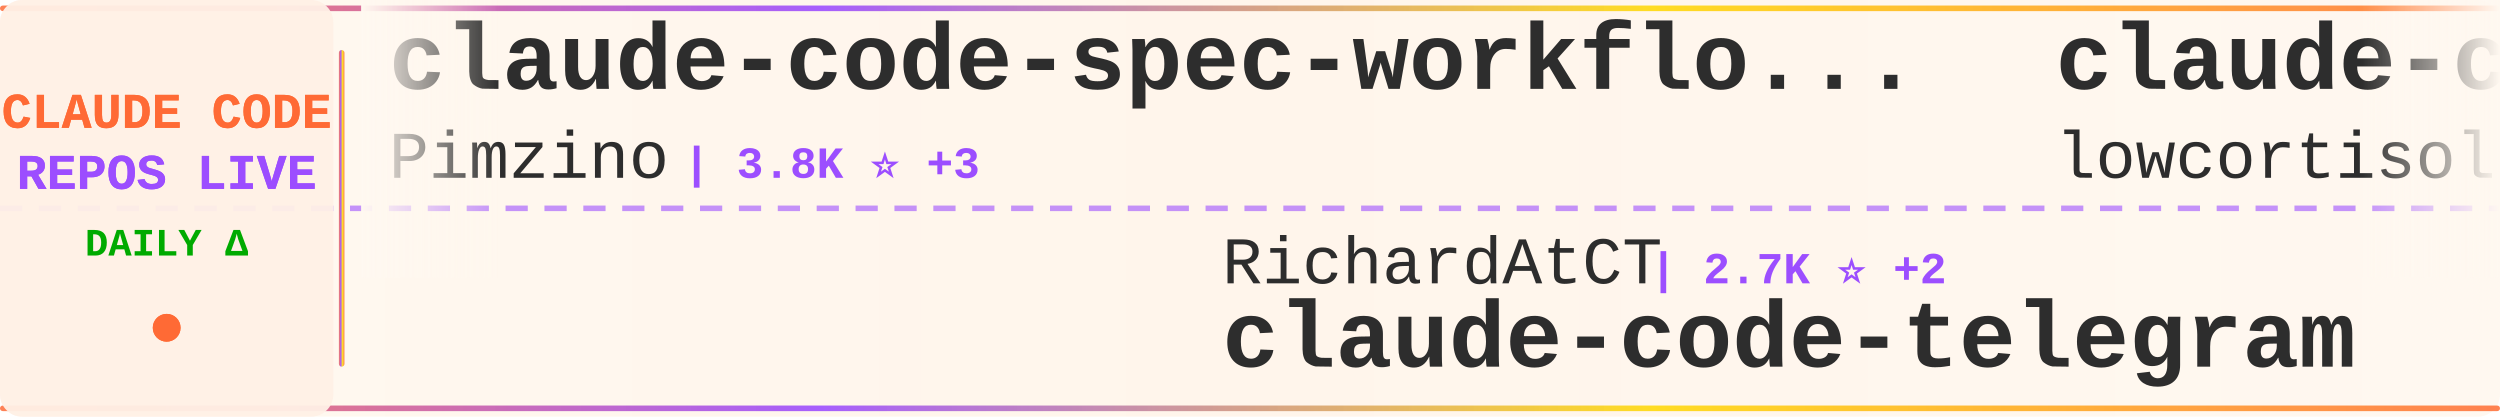
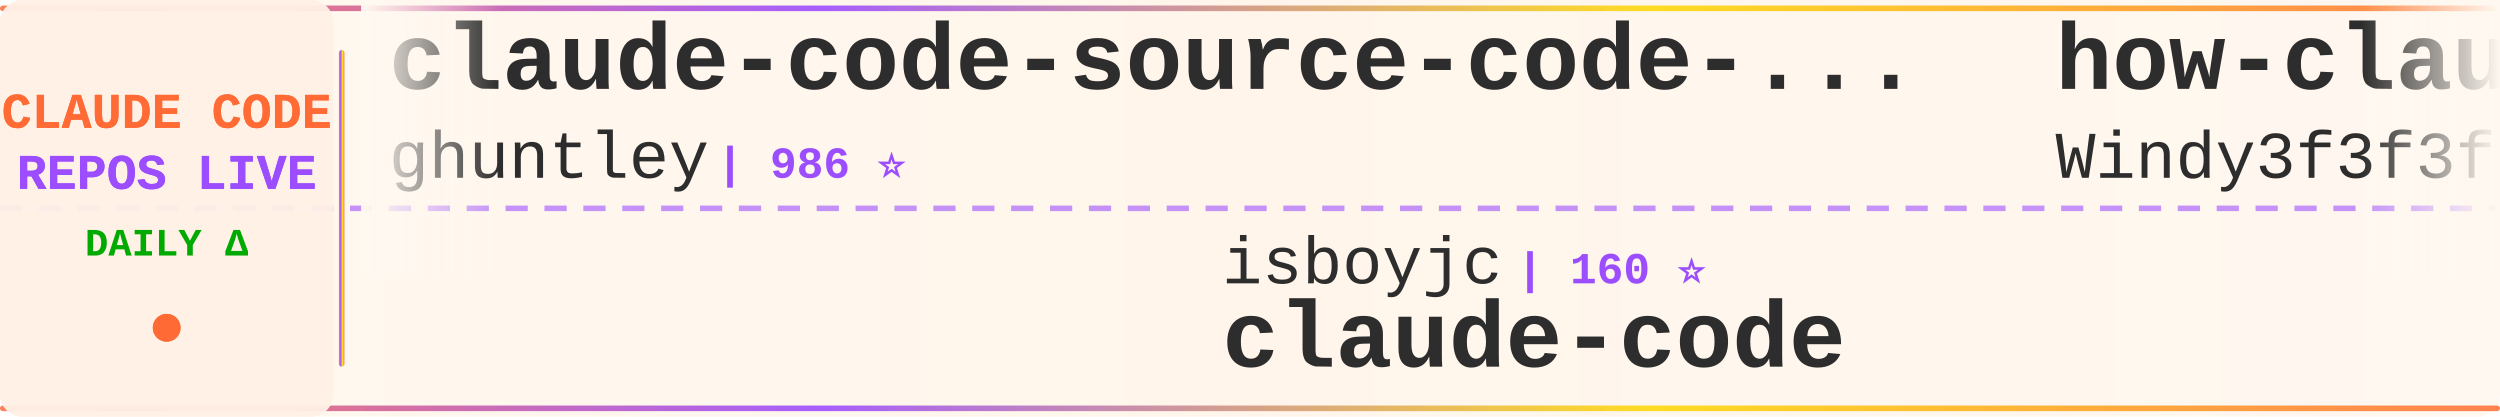
<svg xmlns="http://www.w3.org/2000/svg" width="900" height="150">
  <defs>
    <linearGradient id="tickerBg" x1="0%" y1="0%" x2="100%" y2="0%">
      <stop offset="0%" style="stop-color:#fff8f0;stop-opacity:0.98" />
      <stop offset="50%" style="stop-color:#fff5eb;stop-opacity:1" />
      <stop offset="100%" style="stop-color:#fff8f0;stop-opacity:0.98" />
    </linearGradient>
    <linearGradient id="borderGrad" x1="0%" y1="0%" x2="100%" y2="0%">
      <stop offset="0%" style="stop-color:#FF6B35;stop-opacity:0.85">
        <animate attributeName="stop-opacity" values="0.85;1;0.85" dur="2s" repeatCount="indefinite" />
      </stop>
      <stop offset="33%" style="stop-color:#9C4EFF;stop-opacity:0.9">
        <animate attributeName="stop-opacity" values="0.9;1;0.9" dur="2.2s" repeatCount="indefinite" />
      </stop>
      <stop offset="66%" style="stop-color:#FFD700;stop-opacity:0.85">
        <animate attributeName="stop-opacity" values="0.85;1;0.85" dur="1.8s" repeatCount="indefinite" />
      </stop>
      <stop offset="100%" style="stop-color:#FF6B35;stop-opacity:0.85">
        <animate attributeName="stop-opacity" values="0.85;1;0.85" dur="2s" repeatCount="indefinite" />
      </stop>
    </linearGradient>
    <filter id="textGlow">
      <feGaussianBlur stdDeviation="0.15" result="coloredBlur" />
      <feMerge>
        <feMergeNode in="coloredBlur" />
        <feMergeNode in="SourceGraphic" />
      </feMerge>
    </filter>
    <filter id="metricGlow">
      <feGaussianBlur stdDeviation="0.2" result="coloredBlur" />
      <feMerge>
        <feMergeNode in="coloredBlur" />
        <feMergeNode in="SourceGraphic" />
      </feMerge>
    </filter>
    <linearGradient id="leftFade" x1="0%" y1="0%" x2="100%" y2="0%">
      <stop offset="0%" style="stop-color:#fff8f0;stop-opacity:1" />
      <stop offset="100%" style="stop-color:#fff8f0;stop-opacity:0" />
    </linearGradient>
    <linearGradient id="rightFade" x1="0%" y1="0%" x2="100%" y2="0%">
      <stop offset="0%" style="stop-color:#fff8f0;stop-opacity:0" />
      <stop offset="100%" style="stop-color:#fff8f0;stop-opacity:1" />
    </linearGradient>
  </defs>
  <rect width="900" height="150" fill="url(#tickerBg)" rx="8" />
  <rect x="0" y="2" width="900" height="2" fill="url(#borderGrad)" rx="1" />
  <rect x="0" y="146" width="900" height="2" fill="url(#borderGrad)" rx="1" />
  <line x1="0" y1="75" x2="900" y2="75" stroke="#9C4EFF" stroke-width="2" stroke-dasharray="8 6" opacity="0.6" />
  <rect x="0" y="0" width="120" height="150" fill="#fff0e6" opacity="0.95" rx="8" />
  <text x="60" y="46" font-family="'Courier New', monospace" font-size="18" font-weight="bold" fill="#FF6B35" text-anchor="middle" filter="url(#textGlow)">
    CLAUDE CODE
  </text>
  <text x="60" y="68" font-family="'Courier New', monospace" font-size="18" font-weight="bold" fill="#9C4EFF" text-anchor="middle" filter="url(#textGlow)">
    REPOS LIVE
  </text>
  <text x="60" y="92" font-family="'Courier New', monospace" font-size="14" font-weight="bold" fill="#00aa00" text-anchor="middle">
    DAILY Δ
  </text>
  <circle cx="60" cy="118" r="5" fill="#FF6B35" filter="url(#metricGlow)">
    <animate attributeName="r" values="4;6;4" dur="1.5s" repeatCount="indefinite" />
    <animate attributeName="opacity" values="0.6;1;0.6" dur="1.5s" repeatCount="indefinite" />
  </circle>
  <rect x="122" y="18" width="2" height="114" fill="url(#borderGrad)" rx="1" />
  <clipPath id="tickerClip">
    <rect x="130" y="0" width="770" height="150" />
  </clipPath>
  <g clip-path="url(#tickerClip)">
    <g id="tickerItems">
      <animateTransform attributeName="transform" attributeType="XML" type="translate" from="0 0" to="-3000 0" dur="54s" repeatCount="indefinite" />
      <g transform="translate(0, 0)">
-         <text x="140" y="32" font-family="'Courier New', monospace" font-size="34" font-weight="bold" fill="#2d2d2d">claude-code-spec-workflo...</text>
-         <text x="140" y="64" font-family="'Courier New', monospace" font-size="24" font-weight="normal" fill="#2d2d2d" opacity="1.0">Pimzino</text>
-         <text x="246" y="64" font-family="'Courier New', monospace" font-size="16" font-weight="bold" fill="#9C4EFF"> | 3.8K ⭐ +3</text>
+         <text x="140" y="32" font-family="'Courier New', monospace" font-size="34" font-weight="bold" fill="#2d2d2d">claude-code-source-code-...</text>
+         <text x="140" y="64" font-family="'Courier New', monospace" font-size="24" font-weight="normal" fill="#2d2d2d" opacity="1.0">ghuntley</text>
+         <text x="258" y="64" font-family="'Courier New', monospace" font-size="16" font-weight="bold" fill="#9C4EFF"> | 986 ⭐</text>
      </g>
      <g transform="translate(300, 0)">
-         <text x="140" y="102" font-family="'Courier New', monospace" font-size="24" font-weight="normal" fill="#2d2d2d" opacity="1.0">RichardAtCT</text>
-         <text x="294" y="102" font-family="'Courier New', monospace" font-size="16" font-weight="bold" fill="#9C4EFF"> | 2.7K ⭐ +2</text>
-         <text x="140" y="132" font-family="'Courier New', monospace" font-size="34" font-weight="bold" fill="#2d2d2d">claude-code-telegram</text>
+         <text x="140" y="102" font-family="'Courier New', monospace" font-size="24" font-weight="normal" fill="#2d2d2d" opacity="1.0">isboyjc</text>
+         <text x="246" y="102" font-family="'Courier New', monospace" font-size="16" font-weight="bold" fill="#9C4EFF"> | 160 ⭐</text>
+         <text x="140" y="132" font-family="'Courier New', monospace" font-size="34" font-weight="bold" fill="#2d2d2d">claude-code</text>
      </g>
      <g transform="translate(600, 0)">
-         <text x="140" y="32" font-family="'Courier New', monospace" font-size="34" font-weight="bold" fill="#2d2d2d">claude-code</text>
-         <text x="140" y="64" font-family="'Courier New', monospace" font-size="24" font-weight="normal" fill="#2d2d2d" opacity="1.0">lowcortisolprogrammer</text>
-         <text x="414" y="64" font-family="'Courier New', monospace" font-size="16" font-weight="bold" fill="#9C4EFF"> | 170 ⭐</text>
+         <text x="140" y="32" font-family="'Courier New', monospace" font-size="34" font-weight="bold" fill="#2d2d2d">how-claude-code-works</text>
+         <text x="140" y="64" font-family="'Courier New', monospace" font-size="24" font-weight="normal" fill="#2d2d2d" opacity="1.0">Windy3f3f3f3f</text>
+         <text x="318" y="64" font-family="'Courier New', monospace" font-size="16" font-weight="bold" fill="#9C4EFF"> | 2.9K ⭐ +28</text>
      </g>
      <g transform="translate(900, 0)">
-         <text x="140" y="102" font-family="'Courier New', monospace" font-size="24" font-weight="normal" fill="#2d2d2d" opacity="1.0">edmund-io</text>
-         <text x="270" y="102" font-family="'Courier New', monospace" font-size="16" font-weight="bold" fill="#9C4EFF"> | 1.5K ⭐ +1</text>
-         <text x="140" y="132" font-family="'Courier New', monospace" font-size="34" font-weight="bold" fill="#2d2d2d">edmunds-claude-code</text>
+         <text x="140" y="102" font-family="'Courier New', monospace" font-size="24" font-weight="normal" fill="#2d2d2d" opacity="1.0">huangserva</text>
+         <text x="282" y="102" font-family="'Courier New', monospace" font-size="16" font-weight="bold" fill="#9C4EFF"> | 617 ⭐ +2</text>
+         <text x="140" y="132" font-family="'Courier New', monospace" font-size="34" font-weight="bold" fill="#2d2d2d">claude-code-cli</text>
      </g>
      <g transform="translate(1200, 0)">
-         <text x="140" y="32" font-family="'Courier New', monospace" font-size="34" font-weight="bold" fill="#2d2d2d">awesome-claude-code-suba...</text>
-         <text x="140" y="64" font-family="'Courier New', monospace" font-size="24" font-weight="normal" fill="#2d2d2d" opacity="1.0">VoltAgent</text>
-         <text x="270" y="64" font-family="'Courier New', monospace" font-size="16" font-weight="bold" fill="#9C4EFF"> | 22.7K ⭐ +55</text>
+         <text x="140" y="32" font-family="'Courier New', monospace" font-size="34" font-weight="bold" fill="#2d2d2d">claude-code-base-action</text>
+         <text x="140" y="64" font-family="'Courier New', monospace" font-size="24" font-weight="normal" fill="#2d2d2d" opacity="1.0">anthropics</text>
+         <text x="282" y="64" font-family="'Courier New', monospace" font-size="16" font-weight="bold" fill="#9C4EFF"> | 890 ⭐</text>
      </g>
      <g transform="translate(1500, 0)">
-         <text x="140" y="102" font-family="'Courier New', monospace" font-size="24" font-weight="normal" fill="#2d2d2d" opacity="1.0">repowise-dev</text>
-         <text x="306" y="102" font-family="'Courier New', monospace" font-size="16" font-weight="bold" fill="#9C4EFF"> | 1.1K ⭐ +11</text>
-         <text x="140" y="132" font-family="'Courier New', monospace" font-size="34" font-weight="bold" fill="#2d2d2d">claude-code-prompts</text>
+         <text x="140" y="102" font-family="'Courier New', monospace" font-size="24" font-weight="normal" fill="#2d2d2d" opacity="1.0">sugyan</text>
+         <text x="234" y="102" font-family="'Courier New', monospace" font-size="16" font-weight="bold" fill="#9C4EFF"> | 1.1K ⭐</text>
+         <text x="140" y="132" font-family="'Courier New', monospace" font-size="34" font-weight="bold" fill="#2d2d2d">claude-code-webui</text>
      </g>
      <g transform="translate(1800, 0)">
-         <text x="140" y="32" font-family="'Courier New', monospace" font-size="34" font-weight="bold" fill="#2d2d2d">awesome-claude-code-tool...</text>
-         <text x="140" y="64" font-family="'Courier New', monospace" font-size="24" font-weight="normal" fill="#2d2d2d" opacity="1.0">rohitg00</text>
-         <text x="258" y="64" font-family="'Courier New', monospace" font-size="16" font-weight="bold" fill="#9C4EFF"> | 2.2K ⭐ +6</text>
+         <text x="140" y="32" font-family="'Courier New', monospace" font-size="34" font-weight="bold" fill="#2d2d2d">claude-code-engineering</text>
+         <text x="140" y="64" font-family="'Courier New', monospace" font-size="24" font-weight="normal" fill="#2d2d2d" opacity="1.0">huangjia2019</text>
+         <text x="306" y="64" font-family="'Courier New', monospace" font-size="16" font-weight="bold" fill="#9C4EFF"> | 919 ⭐ +6</text>
      </g>
      <g transform="translate(2100, 0)">
-         <text x="140" y="102" font-family="'Courier New', monospace" font-size="24" font-weight="normal" fill="#2d2d2d" opacity="1.0">ghuntley</text>
-         <text x="258" y="102" font-family="'Courier New', monospace" font-size="16" font-weight="bold" fill="#9C4EFF"> | 986 ⭐</text>
-         <text x="140" y="132" font-family="'Courier New', monospace" font-size="34" font-weight="bold" fill="#2d2d2d">claude-code-source-code-...</text>
+         <text x="140" y="102" font-family="'Courier New', monospace" font-size="24" font-weight="normal" fill="#2d2d2d" opacity="1.0">OrcaWhisper</text>
+         <text x="294" y="102" font-family="'Courier New', monospace" font-size="16" font-weight="bold" fill="#9C4EFF"> | 80 ⭐</text>
+         <text x="140" y="132" font-family="'Courier New', monospace" font-size="34" font-weight="bold" fill="#2d2d2d">Claude-Code</text>
      </g>
      <g transform="translate(2400, 0)">
-         <text x="140" y="32" font-family="'Courier New', monospace" font-size="34" font-weight="bold" fill="#2d2d2d">claude-code</text>
-         <text x="140" y="64" font-family="'Courier New', monospace" font-size="24" font-weight="normal" fill="#2d2d2d" opacity="1.0">claude-code-best</text>
-         <text x="354" y="64" font-family="'Courier New', monospace" font-size="16" font-weight="bold" fill="#9C4EFF"> | 20.7K ⭐ +53</text>
+         <text x="140" y="32" font-family="'Courier New', monospace" font-size="34" font-weight="bold" fill="#2d2d2d">CLIProxyAPI</text>
+         <text x="140" y="64" font-family="'Courier New', monospace" font-size="24" font-weight="normal" fill="#2d2d2d" opacity="1.0">router-for-me</text>
+         <text x="318" y="64" font-family="'Courier New', monospace" font-size="16" font-weight="bold" fill="#9C4EFF"> | 39.0K ⭐ +110</text>
      </g>
      <g transform="translate(2700, 0)">
-         <text x="140" y="102" font-family="'Courier New', monospace" font-size="24" font-weight="normal" fill="#2d2d2d" opacity="1.0">digitalsamba</text>
-         <text x="306" y="102" font-family="'Courier New', monospace" font-size="16" font-weight="bold" fill="#9C4EFF"> | 1.6K ⭐ +5</text>
-         <text x="140" y="132" font-family="'Courier New', monospace" font-size="34" font-weight="bold" fill="#2d2d2d">claude-code-video-toolki...</text>
+         <text x="140" y="102" font-family="'Courier New', monospace" font-size="24" font-weight="normal" fill="#2d2d2d" opacity="1.0">shareAI-lab</text>
+         <text x="294" y="102" font-family="'Courier New', monospace" font-size="16" font-weight="bold" fill="#9C4EFF"> | 69.6K ⭐ +190</text>
+         <text x="140" y="132" font-family="'Courier New', monospace" font-size="34" font-weight="bold" fill="#2d2d2d">learn-claude-code</text>
      </g>
      <g transform="translate(3000, 0)">
-         <text x="140" y="32" font-family="'Courier New', monospace" font-size="34" font-weight="bold" fill="#2d2d2d">claude-code-spec-workflo...</text>
-         <text x="140" y="64" font-family="'Courier New', monospace" font-size="24" font-weight="normal" fill="#2d2d2d" opacity="1.0">Pimzino</text>
-         <text x="246" y="64" font-family="'Courier New', monospace" font-size="16" font-weight="bold" fill="#9C4EFF"> | 3.8K ⭐ +3</text>
+         <text x="140" y="32" font-family="'Courier New', monospace" font-size="34" font-weight="bold" fill="#2d2d2d">claude-code-source-code-...</text>
+         <text x="140" y="64" font-family="'Courier New', monospace" font-size="24" font-weight="normal" fill="#2d2d2d" opacity="1.0">ghuntley</text>
+         <text x="258" y="64" font-family="'Courier New', monospace" font-size="16" font-weight="bold" fill="#9C4EFF"> | 986 ⭐</text>
      </g>
      <g transform="translate(3300, 0)">
-         <text x="140" y="102" font-family="'Courier New', monospace" font-size="24" font-weight="normal" fill="#2d2d2d" opacity="1.0">RichardAtCT</text>
-         <text x="294" y="102" font-family="'Courier New', monospace" font-size="16" font-weight="bold" fill="#9C4EFF"> | 2.7K ⭐ +2</text>
-         <text x="140" y="132" font-family="'Courier New', monospace" font-size="34" font-weight="bold" fill="#2d2d2d">claude-code-telegram</text>
+         <text x="140" y="102" font-family="'Courier New', monospace" font-size="24" font-weight="normal" fill="#2d2d2d" opacity="1.0">isboyjc</text>
+         <text x="246" y="102" font-family="'Courier New', monospace" font-size="16" font-weight="bold" fill="#9C4EFF"> | 160 ⭐</text>
+         <text x="140" y="132" font-family="'Courier New', monospace" font-size="34" font-weight="bold" fill="#2d2d2d">claude-code</text>
      </g>
      <g transform="translate(3600, 0)">
-         <text x="140" y="32" font-family="'Courier New', monospace" font-size="34" font-weight="bold" fill="#2d2d2d">claude-code</text>
-         <text x="140" y="64" font-family="'Courier New', monospace" font-size="24" font-weight="normal" fill="#2d2d2d" opacity="1.0">lowcortisolprogrammer</text>
-         <text x="414" y="64" font-family="'Courier New', monospace" font-size="16" font-weight="bold" fill="#9C4EFF"> | 170 ⭐</text>
+         <text x="140" y="32" font-family="'Courier New', monospace" font-size="34" font-weight="bold" fill="#2d2d2d">how-claude-code-works</text>
+         <text x="140" y="64" font-family="'Courier New', monospace" font-size="24" font-weight="normal" fill="#2d2d2d" opacity="1.0">Windy3f3f3f3f</text>
+         <text x="318" y="64" font-family="'Courier New', monospace" font-size="16" font-weight="bold" fill="#9C4EFF"> | 2.9K ⭐ +28</text>
      </g>
      <g transform="translate(3900, 0)">
-         <text x="140" y="102" font-family="'Courier New', monospace" font-size="24" font-weight="normal" fill="#2d2d2d" opacity="1.0">edmund-io</text>
-         <text x="270" y="102" font-family="'Courier New', monospace" font-size="16" font-weight="bold" fill="#9C4EFF"> | 1.5K ⭐ +1</text>
-         <text x="140" y="132" font-family="'Courier New', monospace" font-size="34" font-weight="bold" fill="#2d2d2d">edmunds-claude-code</text>
+         <text x="140" y="102" font-family="'Courier New', monospace" font-size="24" font-weight="normal" fill="#2d2d2d" opacity="1.0">huangserva</text>
+         <text x="282" y="102" font-family="'Courier New', monospace" font-size="16" font-weight="bold" fill="#9C4EFF"> | 617 ⭐ +2</text>
+         <text x="140" y="132" font-family="'Courier New', monospace" font-size="34" font-weight="bold" fill="#2d2d2d">claude-code-cli</text>
      </g>
    </g>
  </g>
  <rect x="130" y="0" width="50" height="100" fill="url(#leftFade)" />
  <rect x="850" y="0" width="50" height="100" fill="url(#rightFade)" />
</svg>
